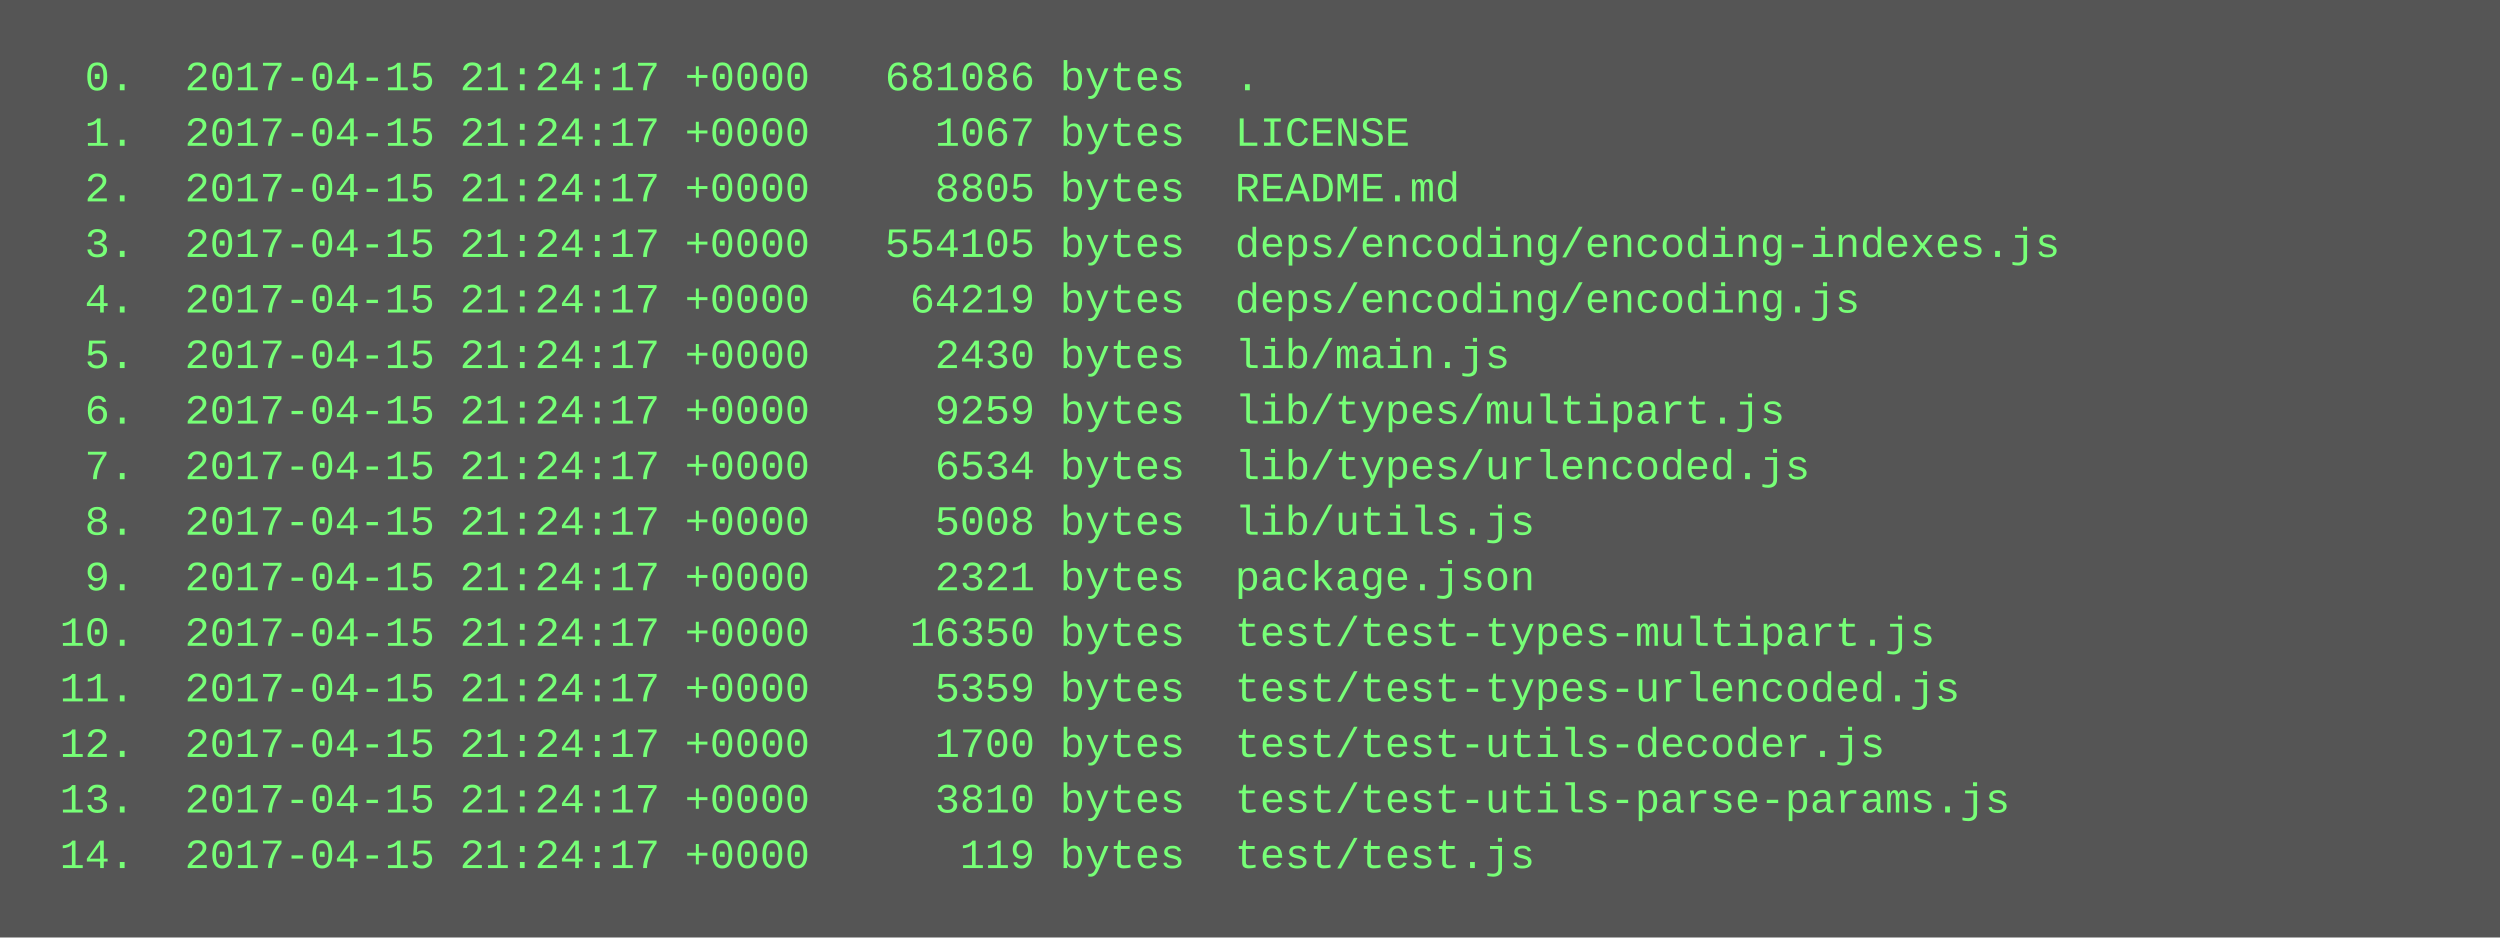
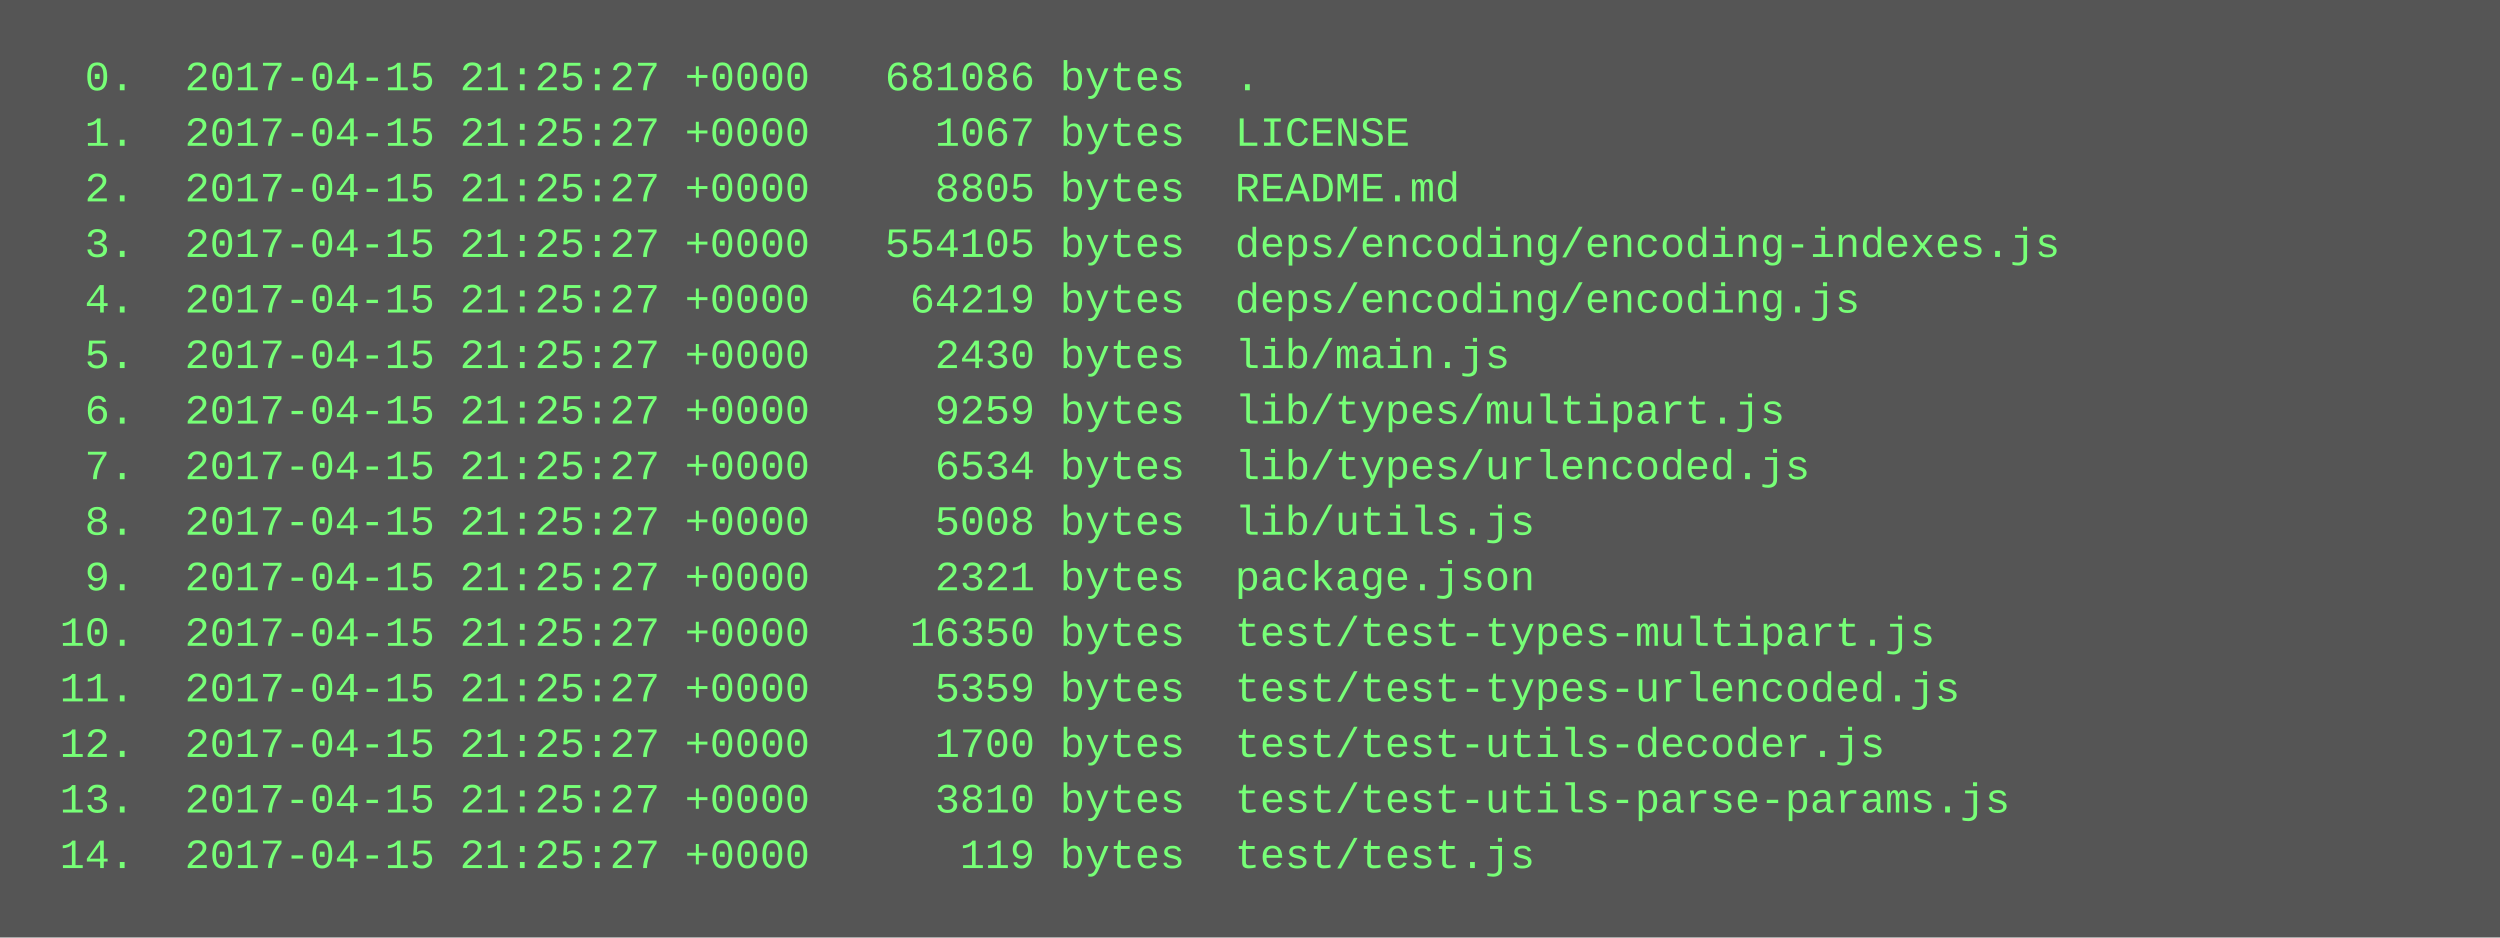
<svg xmlns="http://www.w3.org/2000/svg" height="270" width="720">
  <rect height="270" fill="#555" width="720" />
  <text fill="#7f7" font-family="Courier New" font-size="12" xml:space="preserve">
-     <tspan x="10" y="26">  0.  2017-04-15 21:24:17 +0000   681086 bytes  .</tspan>
-     <tspan x="10" y="42">  1.  2017-04-15 21:24:17 +0000     1067 bytes  LICENSE</tspan>
-     <tspan x="10" y="58">  2.  2017-04-15 21:24:17 +0000     8805 bytes  README.md</tspan>
-     <tspan x="10" y="74">  3.  2017-04-15 21:24:17 +0000   554105 bytes  deps/encoding/encoding-indexes.js</tspan>
-     <tspan x="10" y="90">  4.  2017-04-15 21:24:17 +0000    64219 bytes  deps/encoding/encoding.js</tspan>
-     <tspan x="10" y="106">  5.  2017-04-15 21:24:17 +0000     2430 bytes  lib/main.js</tspan>
-     <tspan x="10" y="122">  6.  2017-04-15 21:24:17 +0000     9259 bytes  lib/types/multipart.js</tspan>
-     <tspan x="10" y="138">  7.  2017-04-15 21:24:17 +0000     6534 bytes  lib/types/urlencoded.js</tspan>
-     <tspan x="10" y="154">  8.  2017-04-15 21:24:17 +0000     5008 bytes  lib/utils.js</tspan>
-     <tspan x="10" y="170">  9.  2017-04-15 21:24:17 +0000     2321 bytes  package.json</tspan>
-     <tspan x="10" y="186"> 10.  2017-04-15 21:24:17 +0000    16350 bytes  test/test-types-multipart.js</tspan>
-     <tspan x="10" y="202"> 11.  2017-04-15 21:24:17 +0000     5359 bytes  test/test-types-urlencoded.js</tspan>
-     <tspan x="10" y="218"> 12.  2017-04-15 21:24:17 +0000     1700 bytes  test/test-utils-decoder.js</tspan>
-     <tspan x="10" y="234"> 13.  2017-04-15 21:24:17 +0000     3810 bytes  test/test-utils-parse-params.js</tspan>
-     <tspan x="10" y="250"> 14.  2017-04-15 21:24:17 +0000      119 bytes  test/test.js</tspan>
+     <tspan x="10" y="26">  0.  2017-04-15 21:25:27 +0000   681086 bytes  .</tspan>
+     <tspan x="10" y="42">  1.  2017-04-15 21:25:27 +0000     1067 bytes  LICENSE</tspan>
+     <tspan x="10" y="58">  2.  2017-04-15 21:25:27 +0000     8805 bytes  README.md</tspan>
+     <tspan x="10" y="74">  3.  2017-04-15 21:25:27 +0000   554105 bytes  deps/encoding/encoding-indexes.js</tspan>
+     <tspan x="10" y="90">  4.  2017-04-15 21:25:27 +0000    64219 bytes  deps/encoding/encoding.js</tspan>
+     <tspan x="10" y="106">  5.  2017-04-15 21:25:27 +0000     2430 bytes  lib/main.js</tspan>
+     <tspan x="10" y="122">  6.  2017-04-15 21:25:27 +0000     9259 bytes  lib/types/multipart.js</tspan>
+     <tspan x="10" y="138">  7.  2017-04-15 21:25:27 +0000     6534 bytes  lib/types/urlencoded.js</tspan>
+     <tspan x="10" y="154">  8.  2017-04-15 21:25:27 +0000     5008 bytes  lib/utils.js</tspan>
+     <tspan x="10" y="170">  9.  2017-04-15 21:25:27 +0000     2321 bytes  package.json</tspan>
+     <tspan x="10" y="186"> 10.  2017-04-15 21:25:27 +0000    16350 bytes  test/test-types-multipart.js</tspan>
+     <tspan x="10" y="202"> 11.  2017-04-15 21:25:27 +0000     5359 bytes  test/test-types-urlencoded.js</tspan>
+     <tspan x="10" y="218"> 12.  2017-04-15 21:25:27 +0000     1700 bytes  test/test-utils-decoder.js</tspan>
+     <tspan x="10" y="234"> 13.  2017-04-15 21:25:27 +0000     3810 bytes  test/test-utils-parse-params.js</tspan>
+     <tspan x="10" y="250"> 14.  2017-04-15 21:25:27 +0000      119 bytes  test/test.js</tspan>
  </text>
</svg>
